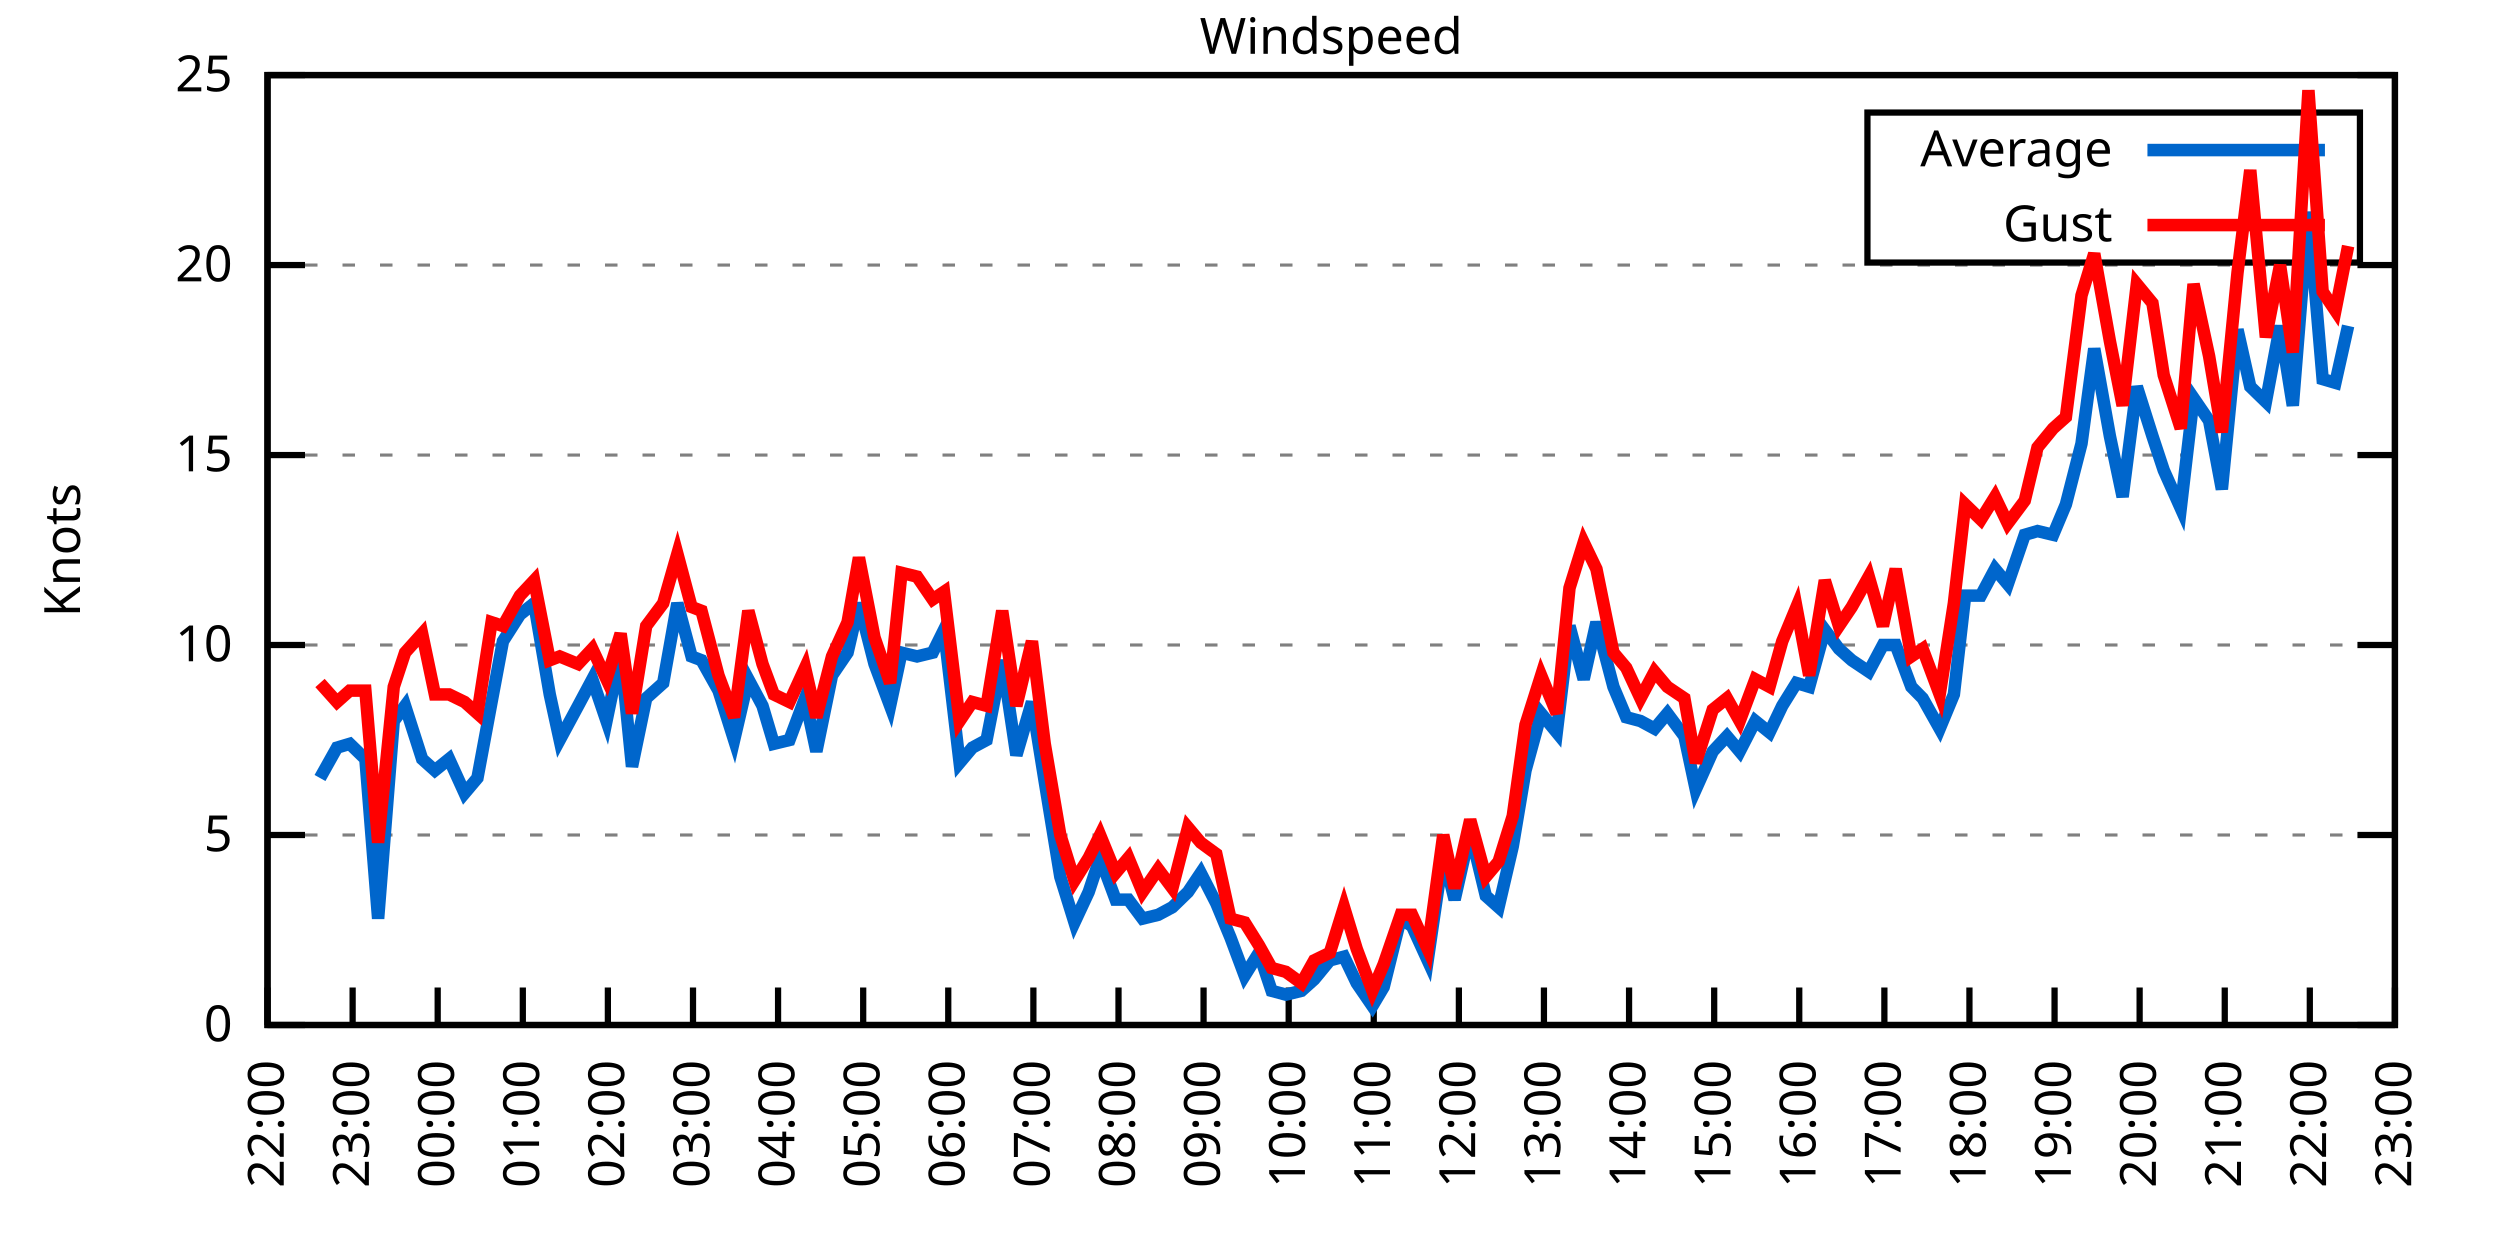
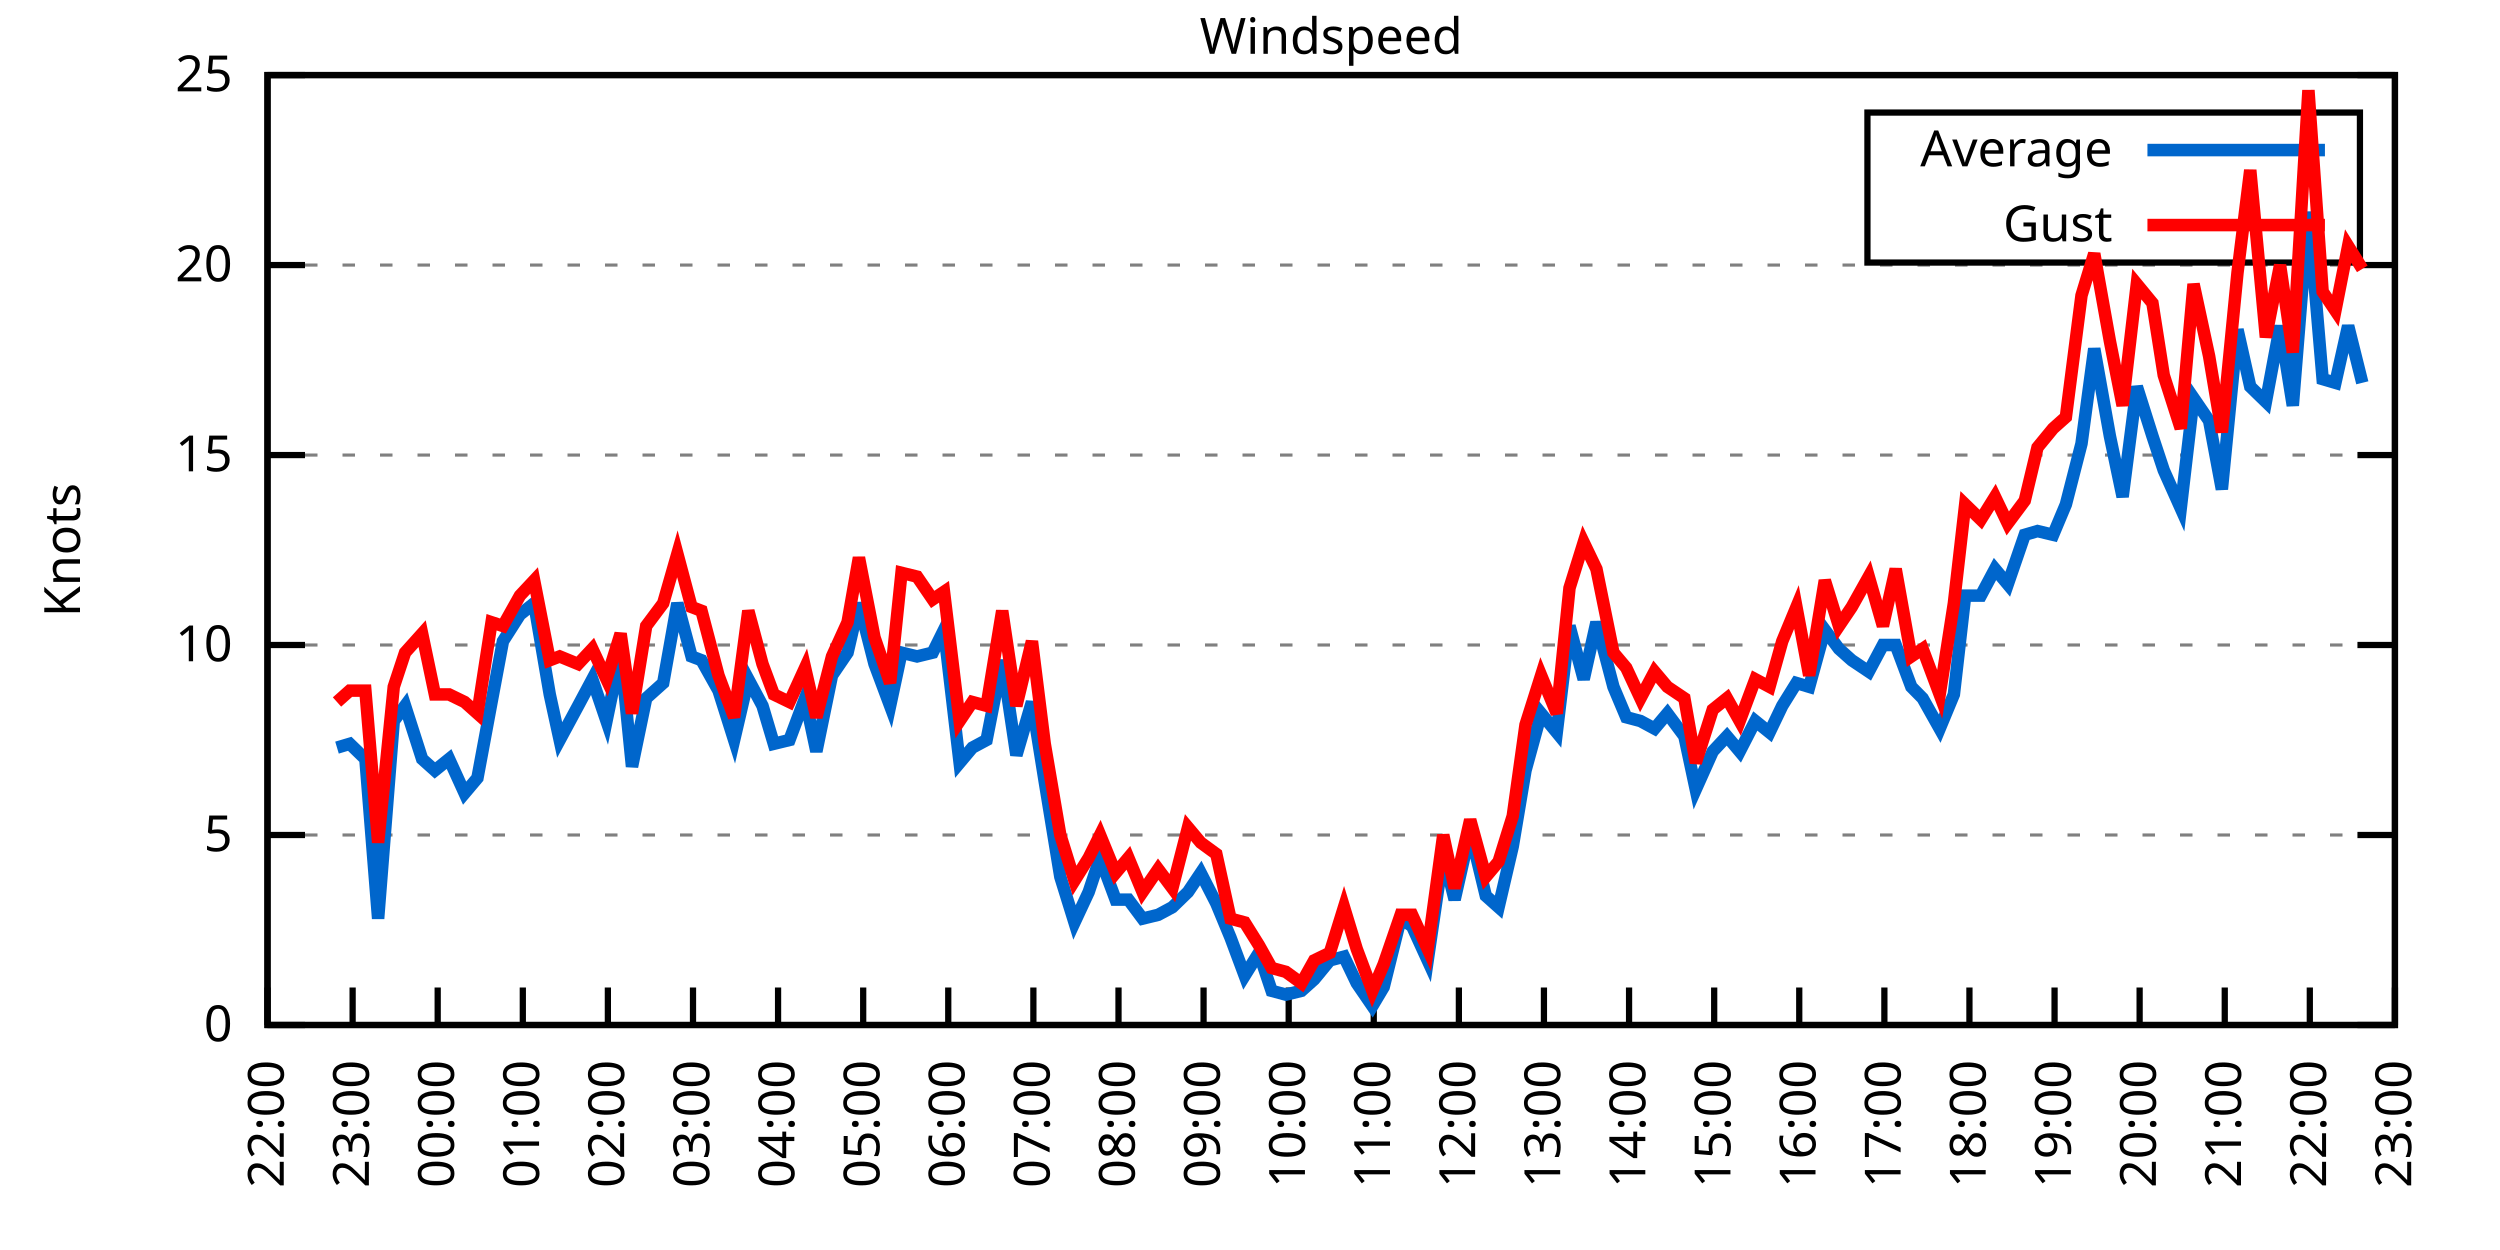
<svg xmlns="http://www.w3.org/2000/svg" xmlns:xlink="http://www.w3.org/1999/xlink" width="400" height="200" viewBox="0 0 400 200">
  <g id="gnuplot_canvas">
    <rect x="0" y="0" width="400" height="200" fill="none" />
    <defs>
      <circle id="gpDot" r="0.5" stroke-width="0.5" stroke="currentColor" />
      <path id="gpPt0" stroke-width="0.333" stroke="currentColor" d="M-1,0 h2 M0,-1 v2" />
      <path id="gpPt1" stroke-width="0.333" stroke="currentColor" d="M-1,-1 L1,1 M1,-1 L-1,1" />
      <path id="gpPt2" stroke-width="0.333" stroke="currentColor" d="M-1,0 L1,0 M0,-1 L0,1 M-1,-1 L1,1 M-1,1 L1,-1" />
      <rect id="gpPt3" stroke-width="0.333" stroke="currentColor" x="-1" y="-1" width="2" height="2" />
      <rect id="gpPt4" stroke-width="0.333" stroke="currentColor" fill="currentColor" x="-1" y="-1" width="2" height="2" />
      <circle id="gpPt5" stroke-width="0.333" stroke="currentColor" cx="0" cy="0" r="1" />
      <use xlink:href="#gpPt5" id="gpPt6" fill="currentColor" stroke="none" />
      <path id="gpPt7" stroke-width="0.333" stroke="currentColor" d="M0,-1.33 L-1.33,0.67 L1.33,0.67 z" />
      <use xlink:href="#gpPt7" id="gpPt8" fill="currentColor" stroke="none" />
      <use xlink:href="#gpPt7" id="gpPt9" stroke="currentColor" transform="rotate(180)" />
      <use xlink:href="#gpPt9" id="gpPt10" fill="currentColor" stroke="none" />
      <use xlink:href="#gpPt3" id="gpPt11" stroke="currentColor" transform="rotate(45)" />
      <use xlink:href="#gpPt11" id="gpPt12" fill="currentColor" stroke="none" />
      <path id="gpPt13" stroke-width="0.333" stroke="currentColor" d="M0,1.330 L1.265,0.411 L0.782,-1.067 L-0.782,-1.076 L-1.265,0.411 z" />
      <use xlink:href="#gpPt13" id="gpPt14" fill="currentColor" stroke="none" />
      <filter id="textbox" filterUnits="objectBoundingBox" x="0" y="0" height="1" width="1">
        <feFlood flood-color="white" flood-opacity="1" result="bgnd" />
        <feComposite in="SourceGraphic" in2="bgnd" operator="atop" />
      </filter>
      <filter id="greybox" filterUnits="objectBoundingBox" x="0" y="0" height="1" width="1">
        <feFlood flood-color="lightgrey" flood-opacity="1" result="grey" />
        <feComposite in="SourceGraphic" in2="grey" operator="atop" />
      </filter>
    </defs>
    <g fill="none" color="white" stroke="currentColor" stroke-width="1.00" stroke-linecap="butt" stroke-linejoin="miter">
</g>
    <g fill="none" color="black" stroke="currentColor" stroke-width="1.00" stroke-linecap="butt" stroke-linejoin="miter">
      <g stroke="none" shape-rendering="crispEdges">
        <polygon fill="rgb(255, 255, 255)" points="42.80,164.00 383.18,164.00 383.18,12.02 42.80,12.02 " />
      </g>
    </g>
    <g fill="none" color="black" stroke="currentColor" stroke-width="1.00" stroke-linecap="butt" stroke-linejoin="miter">
</g>
    <g fill="none" color="black" stroke="black" stroke-width="0.50" stroke-linecap="butt" stroke-linejoin="miter">
</g>
    <g fill="none" color="gray" stroke="currentColor" stroke-width="0.50" stroke-linecap="butt" stroke-linejoin="miter">
      <path stroke="gray" stroke-dasharray="2,4" class="gridline" d="M42.80,164.00 L383.19,164.00  " />
    </g>
    <g fill="none" color="gray" stroke="gray" stroke-width="1.00" stroke-linecap="butt" stroke-linejoin="miter">
</g>
    <g fill="none" color="black" stroke="currentColor" stroke-width="1.00" stroke-linecap="butt" stroke-linejoin="miter">
      <path stroke="black" d="M42.80,164.00 L48.80,164.00 M383.19,164.00 L377.19,164.00  " />
      <g transform="translate(37.20,166.60)" stroke="none" fill="black" font-family="Sans" font-size="8.00" text-anchor="end">
        <text>
          <tspan font-family="Sans"> 0</tspan>
        </text>
      </g>
    </g>
    <g fill="none" color="black" stroke="currentColor" stroke-width="1.00" stroke-linecap="butt" stroke-linejoin="miter">
</g>
    <g fill="none" color="black" stroke="black" stroke-width="0.50" stroke-linecap="butt" stroke-linejoin="miter">
</g>
    <g fill="none" color="gray" stroke="currentColor" stroke-width="0.50" stroke-linecap="butt" stroke-linejoin="miter">
      <path stroke="gray" stroke-dasharray="2,4" class="gridline" d="M42.80,133.60 L383.19,133.60  " />
    </g>
    <g fill="none" color="gray" stroke="gray" stroke-width="1.00" stroke-linecap="butt" stroke-linejoin="miter">
</g>
    <g fill="none" color="black" stroke="currentColor" stroke-width="1.00" stroke-linecap="butt" stroke-linejoin="miter">
      <path stroke="black" d="M42.80,133.60 L48.80,133.60 M383.19,133.60 L377.19,133.60  " />
      <g transform="translate(37.20,136.20)" stroke="none" fill="black" font-family="Sans" font-size="8.00" text-anchor="end">
        <text>
          <tspan font-family="Sans"> 5</tspan>
        </text>
      </g>
    </g>
    <g fill="none" color="black" stroke="currentColor" stroke-width="1.00" stroke-linecap="butt" stroke-linejoin="miter">
</g>
    <g fill="none" color="black" stroke="black" stroke-width="0.50" stroke-linecap="butt" stroke-linejoin="miter">
</g>
    <g fill="none" color="gray" stroke="currentColor" stroke-width="0.50" stroke-linecap="butt" stroke-linejoin="miter">
      <path stroke="gray" stroke-dasharray="2,4" class="gridline" d="M42.80,103.20 L383.19,103.20  " />
    </g>
    <g fill="none" color="gray" stroke="gray" stroke-width="1.00" stroke-linecap="butt" stroke-linejoin="miter">
</g>
    <g fill="none" color="black" stroke="currentColor" stroke-width="1.00" stroke-linecap="butt" stroke-linejoin="miter">
      <path stroke="black" d="M42.80,103.20 L48.80,103.20 M383.19,103.20 L377.19,103.20  " />
      <g transform="translate(37.20,105.80)" stroke="none" fill="black" font-family="Sans" font-size="8.00" text-anchor="end">
        <text>
          <tspan font-family="Sans"> 10</tspan>
        </text>
      </g>
    </g>
    <g fill="none" color="black" stroke="currentColor" stroke-width="1.00" stroke-linecap="butt" stroke-linejoin="miter">
</g>
    <g fill="none" color="black" stroke="black" stroke-width="0.50" stroke-linecap="butt" stroke-linejoin="miter">
</g>
    <g fill="none" color="gray" stroke="currentColor" stroke-width="0.50" stroke-linecap="butt" stroke-linejoin="miter">
      <path stroke="gray" stroke-dasharray="2,4" class="gridline" d="M42.80,72.81 L383.19,72.81  " />
    </g>
    <g fill="none" color="gray" stroke="gray" stroke-width="1.00" stroke-linecap="butt" stroke-linejoin="miter">
</g>
    <g fill="none" color="black" stroke="currentColor" stroke-width="1.00" stroke-linecap="butt" stroke-linejoin="miter">
      <path stroke="black" d="M42.80,72.81 L48.80,72.81 M383.19,72.81 L377.19,72.81  " />
      <g transform="translate(37.20,75.41)" stroke="none" fill="black" font-family="Sans" font-size="8.00" text-anchor="end">
        <text>
          <tspan font-family="Sans"> 15</tspan>
        </text>
      </g>
    </g>
    <g fill="none" color="black" stroke="currentColor" stroke-width="1.00" stroke-linecap="butt" stroke-linejoin="miter">
</g>
    <g fill="none" color="black" stroke="black" stroke-width="0.50" stroke-linecap="butt" stroke-linejoin="miter">
</g>
    <g fill="none" color="gray" stroke="currentColor" stroke-width="0.50" stroke-linecap="butt" stroke-linejoin="miter">
      <path stroke="gray" stroke-dasharray="2,4" class="gridline" d="M42.80,42.41 L383.19,42.41  " />
    </g>
    <g fill="none" color="gray" stroke="gray" stroke-width="1.00" stroke-linecap="butt" stroke-linejoin="miter">
</g>
    <g fill="none" color="black" stroke="currentColor" stroke-width="1.00" stroke-linecap="butt" stroke-linejoin="miter">
      <path stroke="black" d="M42.80,42.41 L48.80,42.41 M383.19,42.41 L377.19,42.41  " />
      <g transform="translate(37.20,45.01)" stroke="none" fill="black" font-family="Sans" font-size="8.00" text-anchor="end">
        <text>
          <tspan font-family="Sans"> 20</tspan>
        </text>
      </g>
    </g>
    <g fill="none" color="black" stroke="currentColor" stroke-width="1.00" stroke-linecap="butt" stroke-linejoin="miter">
</g>
    <g fill="none" color="black" stroke="black" stroke-width="0.50" stroke-linecap="butt" stroke-linejoin="miter">
</g>
    <g fill="none" color="gray" stroke="currentColor" stroke-width="0.50" stroke-linecap="butt" stroke-linejoin="miter">
      <path stroke="gray" stroke-dasharray="2,4" class="gridline" d="M42.80,12.01 L383.19,12.01  " />
    </g>
    <g fill="none" color="gray" stroke="gray" stroke-width="1.00" stroke-linecap="butt" stroke-linejoin="miter">
</g>
    <g fill="none" color="black" stroke="currentColor" stroke-width="1.00" stroke-linecap="butt" stroke-linejoin="miter">
      <path stroke="black" d="M42.80,12.01 L48.80,12.01 M383.19,12.01 L377.19,12.01  " />
      <g transform="translate(37.20,14.61)" stroke="none" fill="black" font-family="Sans" font-size="8.00" text-anchor="end">
        <text>
          <tspan font-family="Sans"> 25</tspan>
        </text>
      </g>
    </g>
    <g fill="none" color="black" stroke="currentColor" stroke-width="1.00" stroke-linecap="butt" stroke-linejoin="miter">
      <path stroke="black" d="M42.80,164.00 L42.80,158.00  " />
      <g transform="translate(45.40,169.60) rotate(270.00)" stroke="none" fill="black" font-family="Sans" font-size="8.00" text-anchor="end">
        <text>
          <tspan font-family="Sans">22:00</tspan>
        </text>
      </g>
    </g>
    <g fill="none" color="black" stroke="currentColor" stroke-width="1.00" stroke-linecap="butt" stroke-linejoin="miter">
      <path stroke="black" d="M56.42,164.00 L56.42,158.00  " />
      <g transform="translate(59.02,169.60) rotate(270.00)" stroke="none" fill="black" font-family="Sans" font-size="8.00" text-anchor="end">
        <text>
          <tspan font-family="Sans">23:00</tspan>
        </text>
      </g>
    </g>
    <g fill="none" color="black" stroke="currentColor" stroke-width="1.00" stroke-linecap="butt" stroke-linejoin="miter">
      <path stroke="black" d="M70.03,164.00 L70.03,158.00  " />
      <g transform="translate(72.63,169.60) rotate(270.00)" stroke="none" fill="black" font-family="Sans" font-size="8.00" text-anchor="end">
        <text>
          <tspan font-family="Sans">00:00</tspan>
        </text>
      </g>
    </g>
    <g fill="none" color="black" stroke="currentColor" stroke-width="1.00" stroke-linecap="butt" stroke-linejoin="miter">
      <path stroke="black" d="M83.65,164.00 L83.65,158.00  " />
      <g transform="translate(86.25,169.60) rotate(270.00)" stroke="none" fill="black" font-family="Sans" font-size="8.00" text-anchor="end">
        <text>
          <tspan font-family="Sans">01:00</tspan>
        </text>
      </g>
    </g>
    <g fill="none" color="black" stroke="currentColor" stroke-width="1.00" stroke-linecap="butt" stroke-linejoin="miter">
      <path stroke="black" d="M97.26,164.00 L97.26,158.00  " />
      <g transform="translate(99.86,169.60) rotate(270.00)" stroke="none" fill="black" font-family="Sans" font-size="8.00" text-anchor="end">
        <text>
          <tspan font-family="Sans">02:00</tspan>
        </text>
      </g>
    </g>
    <g fill="none" color="black" stroke="currentColor" stroke-width="1.00" stroke-linecap="butt" stroke-linejoin="miter">
      <path stroke="black" d="M110.88,164.00 L110.88,158.00  " />
      <g transform="translate(113.48,169.60) rotate(270.00)" stroke="none" fill="black" font-family="Sans" font-size="8.00" text-anchor="end">
        <text>
          <tspan font-family="Sans">03:00</tspan>
        </text>
      </g>
    </g>
    <g fill="none" color="black" stroke="currentColor" stroke-width="1.00" stroke-linecap="butt" stroke-linejoin="miter">
      <path stroke="black" d="M124.49,164.00 L124.49,158.00  " />
      <g transform="translate(127.09,169.60) rotate(270.00)" stroke="none" fill="black" font-family="Sans" font-size="8.00" text-anchor="end">
        <text>
          <tspan font-family="Sans">04:00</tspan>
        </text>
      </g>
    </g>
    <g fill="none" color="black" stroke="currentColor" stroke-width="1.00" stroke-linecap="butt" stroke-linejoin="miter">
      <path stroke="black" d="M138.11,164.00 L138.11,158.00  " />
      <g transform="translate(140.71,169.60) rotate(270.00)" stroke="none" fill="black" font-family="Sans" font-size="8.00" text-anchor="end">
        <text>
          <tspan font-family="Sans">05:00</tspan>
        </text>
      </g>
    </g>
    <g fill="none" color="black" stroke="currentColor" stroke-width="1.00" stroke-linecap="butt" stroke-linejoin="miter">
      <path stroke="black" d="M151.72,164.00 L151.72,158.00  " />
      <g transform="translate(154.32,169.60) rotate(270.00)" stroke="none" fill="black" font-family="Sans" font-size="8.00" text-anchor="end">
        <text>
          <tspan font-family="Sans">06:00</tspan>
        </text>
      </g>
    </g>
    <g fill="none" color="black" stroke="currentColor" stroke-width="1.00" stroke-linecap="butt" stroke-linejoin="miter">
      <path stroke="black" d="M165.34,164.00 L165.34,158.00  " />
      <g transform="translate(167.94,169.60) rotate(270.00)" stroke="none" fill="black" font-family="Sans" font-size="8.00" text-anchor="end">
        <text>
          <tspan font-family="Sans">07:00</tspan>
        </text>
      </g>
    </g>
    <g fill="none" color="black" stroke="currentColor" stroke-width="1.00" stroke-linecap="butt" stroke-linejoin="miter">
      <path stroke="black" d="M178.96,164.00 L178.96,158.00  " />
      <g transform="translate(181.56,169.60) rotate(270.00)" stroke="none" fill="black" font-family="Sans" font-size="8.00" text-anchor="end">
        <text>
          <tspan font-family="Sans">08:00</tspan>
        </text>
      </g>
    </g>
    <g fill="none" color="black" stroke="currentColor" stroke-width="1.00" stroke-linecap="butt" stroke-linejoin="miter">
      <path stroke="black" d="M192.57,164.00 L192.57,158.00  " />
      <g transform="translate(195.17,169.60) rotate(270.00)" stroke="none" fill="black" font-family="Sans" font-size="8.00" text-anchor="end">
        <text>
          <tspan font-family="Sans">09:00</tspan>
        </text>
      </g>
    </g>
    <g fill="none" color="black" stroke="currentColor" stroke-width="1.00" stroke-linecap="butt" stroke-linejoin="miter">
      <path stroke="black" d="M206.19,164.00 L206.19,158.00  " />
      <g transform="translate(208.79,169.60) rotate(270.00)" stroke="none" fill="black" font-family="Sans" font-size="8.00" text-anchor="end">
        <text>
          <tspan font-family="Sans">10:00</tspan>
        </text>
      </g>
    </g>
    <g fill="none" color="black" stroke="currentColor" stroke-width="1.00" stroke-linecap="butt" stroke-linejoin="miter">
      <path stroke="black" d="M219.80,164.00 L219.80,158.00  " />
      <g transform="translate(222.40,169.60) rotate(270.00)" stroke="none" fill="black" font-family="Sans" font-size="8.00" text-anchor="end">
        <text>
          <tspan font-family="Sans">11:00</tspan>
        </text>
      </g>
    </g>
    <g fill="none" color="black" stroke="currentColor" stroke-width="1.00" stroke-linecap="butt" stroke-linejoin="miter">
      <path stroke="black" d="M233.42,164.00 L233.42,158.00  " />
      <g transform="translate(236.02,169.60) rotate(270.00)" stroke="none" fill="black" font-family="Sans" font-size="8.00" text-anchor="end">
        <text>
          <tspan font-family="Sans">12:00</tspan>
        </text>
      </g>
    </g>
    <g fill="none" color="black" stroke="currentColor" stroke-width="1.00" stroke-linecap="butt" stroke-linejoin="miter">
      <path stroke="black" d="M247.03,164.00 L247.03,158.00  " />
      <g transform="translate(249.63,169.60) rotate(270.00)" stroke="none" fill="black" font-family="Sans" font-size="8.00" text-anchor="end">
        <text>
          <tspan font-family="Sans">13:00</tspan>
        </text>
      </g>
    </g>
    <g fill="none" color="black" stroke="currentColor" stroke-width="1.00" stroke-linecap="butt" stroke-linejoin="miter">
      <path stroke="black" d="M260.65,164.00 L260.65,158.00  " />
      <g transform="translate(263.25,169.60) rotate(270.00)" stroke="none" fill="black" font-family="Sans" font-size="8.00" text-anchor="end">
        <text>
          <tspan font-family="Sans">14:00</tspan>
        </text>
      </g>
    </g>
    <g fill="none" color="black" stroke="currentColor" stroke-width="1.00" stroke-linecap="butt" stroke-linejoin="miter">
      <path stroke="black" d="M274.27,164.00 L274.27,158.00  " />
      <g transform="translate(276.87,169.60) rotate(270.00)" stroke="none" fill="black" font-family="Sans" font-size="8.00" text-anchor="end">
        <text>
          <tspan font-family="Sans">15:00</tspan>
        </text>
      </g>
    </g>
    <g fill="none" color="black" stroke="currentColor" stroke-width="1.00" stroke-linecap="butt" stroke-linejoin="miter">
      <path stroke="black" d="M287.88,164.00 L287.88,158.00  " />
      <g transform="translate(290.48,169.60) rotate(270.00)" stroke="none" fill="black" font-family="Sans" font-size="8.00" text-anchor="end">
        <text>
          <tspan font-family="Sans">16:00</tspan>
        </text>
      </g>
    </g>
    <g fill="none" color="black" stroke="currentColor" stroke-width="1.00" stroke-linecap="butt" stroke-linejoin="miter">
      <path stroke="black" d="M301.50,164.00 L301.50,158.00  " />
      <g transform="translate(304.10,169.60) rotate(270.00)" stroke="none" fill="black" font-family="Sans" font-size="8.00" text-anchor="end">
        <text>
          <tspan font-family="Sans">17:00</tspan>
        </text>
      </g>
    </g>
    <g fill="none" color="black" stroke="currentColor" stroke-width="1.00" stroke-linecap="butt" stroke-linejoin="miter">
      <path stroke="black" d="M315.11,164.00 L315.11,158.00  " />
      <g transform="translate(317.71,169.60) rotate(270.00)" stroke="none" fill="black" font-family="Sans" font-size="8.00" text-anchor="end">
        <text>
          <tspan font-family="Sans">18:00</tspan>
        </text>
      </g>
    </g>
    <g fill="none" color="black" stroke="currentColor" stroke-width="1.00" stroke-linecap="butt" stroke-linejoin="miter">
      <path stroke="black" d="M328.73,164.00 L328.73,158.00  " />
      <g transform="translate(331.33,169.60) rotate(270.00)" stroke="none" fill="black" font-family="Sans" font-size="8.00" text-anchor="end">
        <text>
          <tspan font-family="Sans">19:00</tspan>
        </text>
      </g>
    </g>
    <g fill="none" color="black" stroke="currentColor" stroke-width="1.00" stroke-linecap="butt" stroke-linejoin="miter">
      <path stroke="black" d="M342.34,164.00 L342.34,158.00  " />
      <g transform="translate(344.94,169.60) rotate(270.00)" stroke="none" fill="black" font-family="Sans" font-size="8.00" text-anchor="end">
        <text>
          <tspan font-family="Sans">20:00</tspan>
        </text>
      </g>
    </g>
    <g fill="none" color="black" stroke="currentColor" stroke-width="1.00" stroke-linecap="butt" stroke-linejoin="miter">
      <path stroke="black" d="M355.96,164.00 L355.96,158.00  " />
      <g transform="translate(358.56,169.60) rotate(270.00)" stroke="none" fill="black" font-family="Sans" font-size="8.00" text-anchor="end">
        <text>
          <tspan font-family="Sans">21:00</tspan>
        </text>
      </g>
    </g>
    <g fill="none" color="black" stroke="currentColor" stroke-width="1.00" stroke-linecap="butt" stroke-linejoin="miter">
      <path stroke="black" d="M369.57,164.00 L369.57,158.00  " />
      <g transform="translate(372.17,169.60) rotate(270.00)" stroke="none" fill="black" font-family="Sans" font-size="8.00" text-anchor="end">
        <text>
          <tspan font-family="Sans">22:00</tspan>
        </text>
      </g>
    </g>
    <g fill="none" color="black" stroke="currentColor" stroke-width="1.00" stroke-linecap="butt" stroke-linejoin="miter">
      <path stroke="black" d="M383.19,164.00 L383.19,158.00  " />
      <g transform="translate(385.79,169.60) rotate(270.00)" stroke="none" fill="black" font-family="Sans" font-size="8.00" text-anchor="end">
        <text>
          <tspan font-family="Sans">23:00</tspan>
        </text>
      </g>
    </g>
    <g fill="none" color="black" stroke="currentColor" stroke-width="1.00" stroke-linecap="butt" stroke-linejoin="miter">
</g>
    <g fill="none" color="black" stroke="currentColor" stroke-width="1.00" stroke-linecap="butt" stroke-linejoin="miter">
      <path stroke="black" d="M42.80,12.01 L42.80,164.00 L383.19,164.00 L383.19,12.01 L42.80,12.01 Z  " />
    </g>
    <g fill="none" color="black" stroke="currentColor" stroke-width="1.00" stroke-linecap="butt" stroke-linejoin="miter">
</g>
    <g fill="none" color="black" stroke="currentColor" stroke-width="1.00" stroke-linecap="butt" stroke-linejoin="miter">
      <path stroke="black" d="M298.79,42.01 L298.79,18.01 L377.59,18.01 L377.59,42.01 L298.79,42.01 Z  " />
    </g>
    <g id="Windspeed_plot_1">
      <g fill="none" color="white" stroke="black" stroke-width="2.00" stroke-linecap="butt" stroke-linejoin="miter">
</g>
      <g fill="none" color="black" stroke="currentColor" stroke-width="2.00" stroke-linecap="butt" stroke-linejoin="miter">
        <g transform="translate(337.99,26.61)" stroke="none" fill="black" font-family="Sans" font-size="8.00" text-anchor="end">
          <text>
            <tspan font-family="Sans">Average</tspan>
          </text>
        </g>
      </g>
      <g fill="none" color="black" stroke="currentColor" stroke-width="2.00" stroke-linecap="butt" stroke-linejoin="miter">
-         <path stroke="rgb(  0, 102, 204)" d="M343.59,24.01 L371.99,24.01 M51.20,124.48 L53.92,119.62 L55.96,119.01 L58.46,121.44 L60.50,146.98 L63.00,115.36   L64.81,112.93 L67.54,121.44 L69.58,123.27 L71.85,121.44 L74.34,126.91 L76.39,124.48 L78.65,112.32 L80.47,102.60   L83.19,98.34 L85.46,96.52 L87.96,111.11 L89.55,118.40 L92.50,112.93 L94.77,108.68 L97.04,115.36 L99.30,104.42   L101.12,122.66 L103.39,111.72 L106.11,109.28 L108.38,96.52 L110.65,105.03 L112.24,105.64 L114.96,110.50 L117.46,118.40   L119.73,108.68 L122.00,112.93 L123.81,119.01 L126.31,118.40 L128.81,111.72 L130.62,120.23 L133.12,108.07 L135.61,104.42   L137.43,96.52 L139.92,106.24 L142.42,112.93 L144.24,104.42 L146.73,105.03 L149.23,104.42 L151.04,100.77 L153.54,122.05   L155.58,119.62 L157.85,118.40 L160.35,105.64 L162.62,120.83 L165.11,112.32 L167.16,125.09 L169.65,140.29 L171.92,147.59   L174.19,142.72 L176.01,137.25 L178.50,143.94 L180.54,143.94 L182.81,146.98 L185.31,146.37 L187.58,145.15 L190.08,142.72   L192.12,139.68 L194.61,144.55 L196.88,150.02 L199.15,156.10 L201.42,152.45 L203.46,158.53 L205.73,159.14 L208.23,158.53   L210.27,156.70 L212.77,153.66 L215.04,153.06 L217.08,157.31 L219.58,160.96 L221.39,157.92 L224.11,146.98 L225.93,148.19   L228.43,153.66 L230.92,136.64 L232.74,143.94 L235.23,132.99 L237.73,143.33 L239.77,145.15 L242.04,135.43 L244.08,123.27   L246.58,114.15 L249.08,117.19 L251.12,100.16 L253.39,108.68 L255.43,99.56 L258.15,109.89 L260.20,114.76 L262.47,115.36   L264.73,116.58 L266.78,114.15 L269.50,117.80 L271.32,126.31 L274.04,120.23 L276.31,117.80 L278.35,120.23 L280.85,115.36   L283.12,117.19 L285.16,112.93 L287.43,109.28 L289.47,109.89 L291.97,100.77 L294.23,103.81 L296.28,105.64 L299.00,107.46   L301.27,103.20 L303.31,103.20 L305.81,109.89 L307.62,111.72 L310.35,116.58 L312.62,111.11 L314.43,95.30 L316.93,95.30   L319.20,91.04 L321.24,93.48 L323.96,85.57 L326.00,84.97 L328.50,85.57 L330.54,80.71 L333.04,70.98 L335.08,55.78   L337.58,69.77 L339.62,79.49 L341.89,61.86 L344.39,69.77 L346.20,75.24 L348.92,81.32 L350.97,63.69 L353.46,67.33   L355.50,78.28 L358.00,52.74 L360.04,61.86 L362.54,64.29 L364.81,52.14 L366.85,64.90 L369.35,33.90 L371.62,60.65   L373.66,61.25 L375.70,52.14  " />
+         <path stroke="rgb(  0, 102, 204)" d="M343.59,24.01 L371.99,24.01 M53.92,119.62 L55.96,119.01 L58.46,121.44 L60.50,146.98 L63.00,115.36 L64.81,112.93   L67.54,121.44 L69.58,123.27 L71.85,121.44 L74.34,126.91 L76.39,124.48 L78.65,112.32 L80.47,102.60 L83.19,98.34   L85.46,96.52 L87.96,111.11 L89.55,118.40 L92.50,112.93 L94.77,108.68 L97.04,115.36 L99.30,104.42 L101.12,122.66   L103.39,111.72 L106.11,109.28 L108.38,96.52 L110.65,105.03 L112.24,105.64 L114.96,110.50 L117.46,118.40 L119.73,108.68   L122.00,112.93 L123.81,119.01 L126.31,118.40 L128.81,111.72 L130.62,120.23 L133.12,108.07 L135.61,104.42 L137.43,96.52   L139.92,106.24 L142.42,112.93 L144.24,104.42 L146.73,105.03 L149.23,104.42 L151.04,100.77 L153.54,122.05 L155.58,119.62   L157.85,118.40 L160.35,105.64 L162.62,120.83 L165.11,112.32 L167.16,125.09 L169.65,140.29 L171.92,147.59 L174.19,142.72   L176.01,137.25 L178.50,143.94 L180.54,143.94 L182.81,146.98 L185.31,146.37 L187.58,145.15 L190.08,142.72 L192.12,139.68   L194.61,144.55 L196.88,150.02 L199.15,156.10 L201.42,152.45 L203.46,158.53 L205.73,159.14 L208.23,158.53 L210.27,156.70   L212.77,153.66 L215.04,153.06 L217.08,157.31 L219.58,160.96 L221.39,157.92 L224.11,146.98 L225.93,148.19 L228.43,153.66   L230.92,136.64 L232.74,143.94 L235.23,132.99 L237.73,143.33 L239.77,145.15 L242.04,135.43 L244.08,123.27 L246.58,114.15   L249.08,117.19 L251.12,100.16 L253.39,108.68 L255.43,99.56 L258.15,109.89 L260.20,114.76 L262.47,115.36 L264.73,116.58   L266.78,114.15 L269.50,117.80 L271.32,126.31 L274.04,120.23 L276.31,117.80 L278.35,120.23 L280.85,115.36 L283.12,117.19   L285.16,112.93 L287.43,109.28 L289.47,109.89 L291.97,100.77 L294.23,103.81 L296.28,105.64 L299.00,107.46 L301.27,103.20   L303.31,103.20 L305.81,109.89 L307.62,111.72 L310.35,116.58 L312.62,111.11 L314.43,95.30 L316.93,95.30 L319.20,91.04   L321.24,93.48 L323.96,85.57 L326.00,84.97 L328.50,85.57 L330.54,80.71 L333.04,70.98 L335.08,55.78 L337.58,69.77   L339.62,79.49 L341.89,61.86 L344.39,69.77 L346.20,75.24 L348.92,81.32 L350.97,63.69 L353.46,67.33 L355.50,78.28   L358.00,52.74 L360.04,61.86 L362.54,64.29 L364.81,52.14 L366.85,64.90 L369.35,33.90 L371.62,60.65 L373.66,61.25   L375.70,52.14 L377.97,61.25  " />
      </g>
    </g>
    <g id="Windspeed_plot_2">
      <g fill="none" color="black" stroke="currentColor" stroke-width="2.00" stroke-linecap="butt" stroke-linejoin="miter">
        <g transform="translate(337.99,38.61)" stroke="none" fill="black" font-family="Sans" font-size="8.00" text-anchor="end">
          <text>
            <tspan font-family="Sans">Gust</tspan>
          </text>
        </g>
      </g>
      <g fill="none" color="black" stroke="currentColor" stroke-width="2.00" stroke-linecap="butt" stroke-linejoin="miter">
-         <path stroke="rgb(255,   0,   0)" d="M343.59,36.01 L371.99,36.01 M51.20,109.28 L53.92,112.32 L55.96,110.50 L58.46,110.50 L60.50,134.82 L63.00,109.89   L64.81,104.42 L67.54,101.38 L69.58,111.11 L71.85,111.11 L74.34,112.32 L76.39,114.15 L78.65,99.56 L80.47,100.16   L83.19,95.30 L85.46,92.87 L87.96,105.64 L89.55,105.03 L92.50,106.24 L94.77,103.81 L97.04,108.68 L99.30,101.38   L101.12,114.15 L103.39,100.16 L106.11,96.52 L108.38,88.61 L110.65,97.12 L112.24,97.73 L114.96,108.07 L117.46,114.76   L119.73,97.73 L122.00,106.24 L123.81,111.11 L126.31,112.32 L128.81,106.85 L130.62,114.76 L133.12,105.03 L135.61,99.56   L137.43,89.22 L139.92,101.99 L142.42,109.28 L144.24,91.65 L146.73,92.26 L149.23,95.91 L151.04,94.69 L153.54,115.36   L155.58,112.32 L157.85,112.93 L160.35,97.73 L162.62,112.93 L165.11,102.60 L167.16,119.01 L169.65,133.60 L171.92,140.90   L174.19,137.25 L176.01,133.60 L178.50,139.68 L180.54,137.25 L182.81,142.72 L185.31,139.07 L187.58,142.11 L190.08,132.39   L192.12,134.82 L194.61,136.64 L196.88,146.98 L199.15,147.59 L201.42,151.23 L203.46,154.88 L205.73,155.49 L208.23,157.31   L210.27,153.66 L212.77,152.45 L215.04,145.15 L217.08,151.84 L219.58,158.53 L221.39,154.27 L224.11,146.37 L225.93,146.37   L228.43,151.84 L230.92,133.60 L232.74,142.11 L235.23,131.17 L237.73,140.29 L239.77,137.86 L242.04,130.56 L244.08,115.97   L246.58,108.07 L249.08,114.15 L251.12,94.08 L253.39,86.79 L255.43,91.04 L258.15,104.42 L260.20,106.85 L262.47,111.72   L264.73,107.46 L266.78,109.89 L269.50,111.72 L271.32,122.05 L274.04,113.54 L276.31,111.72 L278.35,115.36 L280.85,108.68   L283.12,109.89 L285.16,102.60 L287.43,97.12 L289.47,108.07 L291.97,92.87 L294.23,100.16 L296.28,97.12 L299.00,92.26   L301.27,100.16 L303.31,91.04 L305.81,105.03 L307.62,103.81 L310.35,111.11 L312.62,96.52 L314.43,80.71 L316.93,83.14   L319.20,79.49 L321.24,83.75 L323.96,80.10 L326.00,71.59 L328.50,68.55 L330.54,66.73 L333.04,47.27 L335.08,40.58   L337.58,54.57 L339.62,64.90 L341.89,45.45 L344.39,48.49 L346.20,60.04 L348.92,68.55 L350.97,45.45 L353.46,57.00   L355.50,69.16 L358.00,43.62 L360.04,27.21 L362.54,53.96 L364.81,42.41 L366.85,56.39 L369.35,14.44 L371.62,46.66   L373.66,49.70 L375.70,39.37  " />
+         <path stroke="rgb(255,   0,   0)" d="M343.59,36.01 L371.99,36.01 M53.92,112.32 L55.96,110.50 L58.46,110.50 L60.50,134.82 L63.00,109.89 L64.81,104.42   L67.54,101.38 L69.58,111.11 L71.85,111.11 L74.34,112.32 L76.39,114.15 L78.65,99.56 L80.47,100.16 L83.19,95.30   L85.46,92.87 L87.96,105.64 L89.55,105.03 L92.50,106.24 L94.77,103.81 L97.04,108.68 L99.30,101.38 L101.12,114.15   L103.39,100.16 L106.11,96.52 L108.38,88.61 L110.65,97.12 L112.24,97.73 L114.96,108.07 L117.46,114.76 L119.73,97.73   L122.00,106.24 L123.81,111.11 L126.31,112.32 L128.81,106.85 L130.62,114.76 L133.12,105.03 L135.61,99.56 L137.43,89.22   L139.92,101.99 L142.42,109.28 L144.24,91.65 L146.73,92.26 L149.23,95.91 L151.04,94.69 L153.54,115.36 L155.58,112.32   L157.85,112.93 L160.35,97.73 L162.62,112.93 L165.11,102.60 L167.16,119.01 L169.65,133.60 L171.92,140.90 L174.19,137.25   L176.01,133.60 L178.50,139.68 L180.54,137.25 L182.81,142.72 L185.31,139.07 L187.58,142.11 L190.08,132.39 L192.12,134.82   L194.61,136.64 L196.88,146.98 L199.15,147.59 L201.42,151.23 L203.46,154.88 L205.73,155.49 L208.23,157.31 L210.27,153.66   L212.77,152.45 L215.04,145.15 L217.08,151.84 L219.58,158.53 L221.39,154.27 L224.11,146.37 L225.93,146.37 L228.43,151.84   L230.92,133.60 L232.74,142.11 L235.23,131.17 L237.73,140.29 L239.77,137.86 L242.04,130.56 L244.08,115.97 L246.58,108.07   L249.08,114.15 L251.12,94.08 L253.39,86.79 L255.43,91.04 L258.15,104.42 L260.20,106.85 L262.47,111.72 L264.73,107.46   L266.78,109.89 L269.50,111.72 L271.32,122.05 L274.04,113.54 L276.31,111.72 L278.35,115.36 L280.85,108.68 L283.12,109.89   L285.16,102.60 L287.43,97.12 L289.47,108.07 L291.97,92.87 L294.23,100.16 L296.28,97.12 L299.00,92.26 L301.27,100.16   L303.31,91.04 L305.81,105.03 L307.62,103.81 L310.35,111.11 L312.62,96.52 L314.43,80.71 L316.93,83.14 L319.20,79.49   L321.24,83.75 L323.96,80.10 L326.00,71.59 L328.50,68.55 L330.54,66.73 L333.04,47.27 L335.08,40.58 L337.58,54.57   L339.62,64.90 L341.89,45.45 L344.39,48.49 L346.20,60.04 L348.92,68.55 L350.97,45.45 L353.46,57.00 L355.50,69.16   L358.00,43.62 L360.04,27.21 L362.54,53.96 L364.81,42.41 L366.85,56.39 L369.35,14.44 L371.62,46.66 L373.66,49.70   L375.70,39.37 L377.97,43.02  " />
      </g>
    </g>
    <g fill="none" color="black" stroke="currentColor" stroke-width="2.00" stroke-linecap="butt" stroke-linejoin="miter">
</g>
    <g fill="none" color="black" stroke="black" stroke-width="1.00" stroke-linecap="butt" stroke-linejoin="miter">
</g>
    <g fill="none" color="black" stroke="currentColor" stroke-width="1.00" stroke-linecap="butt" stroke-linejoin="miter">
      <path stroke="black" d="M42.80,12.01 L42.80,164.00 L383.19,164.00 L383.19,12.01 L42.80,12.01 Z  " />
      <g transform="translate(12.80,88.01) rotate(270.00)" stroke="none" fill="black" font-family="Sans" font-size="8.00" text-anchor="middle">
        <text>
          <tspan font-family="Sans">Knots</tspan>
        </text>
      </g>
    </g>
    <g fill="none" color="black" stroke="currentColor" stroke-width="1.00" stroke-linecap="butt" stroke-linejoin="miter">
</g>
    <g fill="none" color="black" stroke="currentColor" stroke-width="1.00" stroke-linecap="butt" stroke-linejoin="miter">
      <g transform="translate(212.99,8.61)" stroke="none" fill="black" font-family="Sans" font-size="8.00" text-anchor="middle">
        <text>
          <tspan font-family="Sans">Windspeed</tspan>
        </text>
      </g>
    </g>
    <g fill="none" color="black" stroke="currentColor" stroke-width="1.00" stroke-linecap="butt" stroke-linejoin="miter">
</g>
  </g>
</svg>
